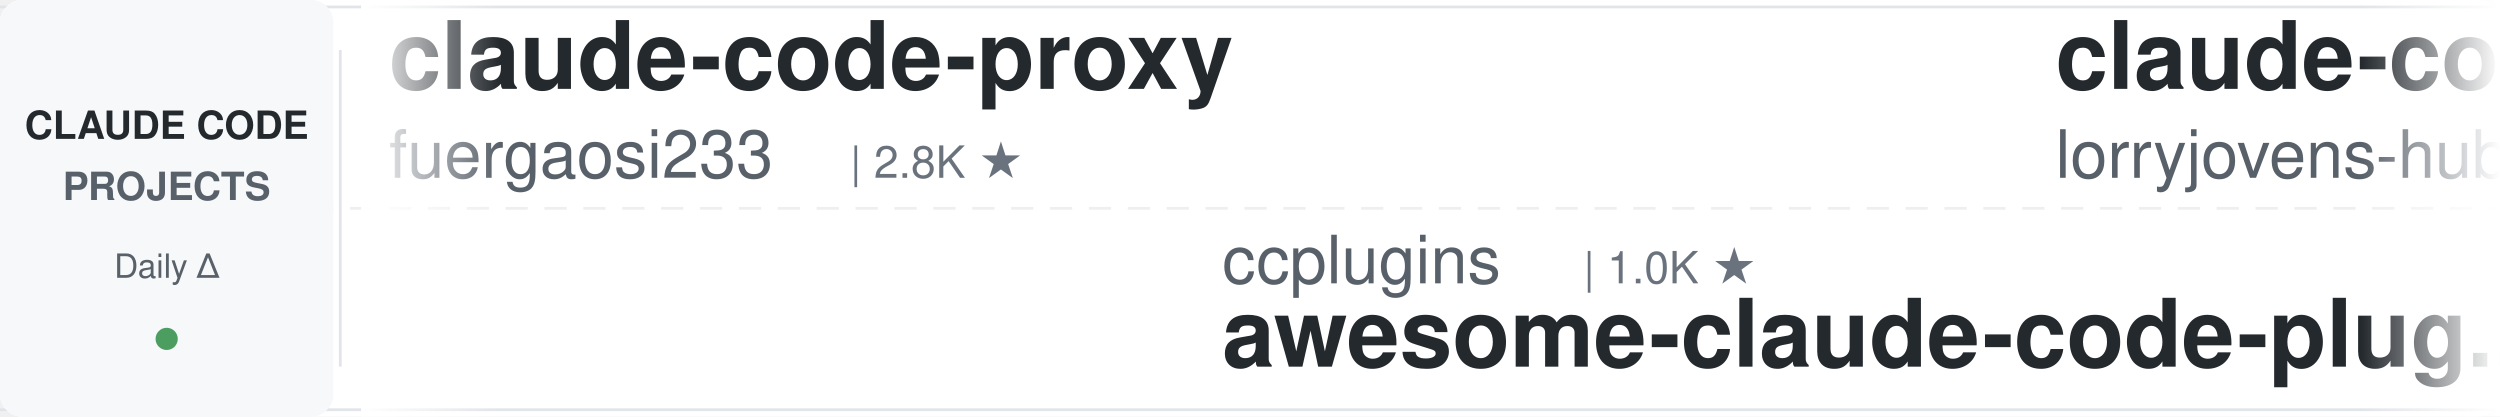
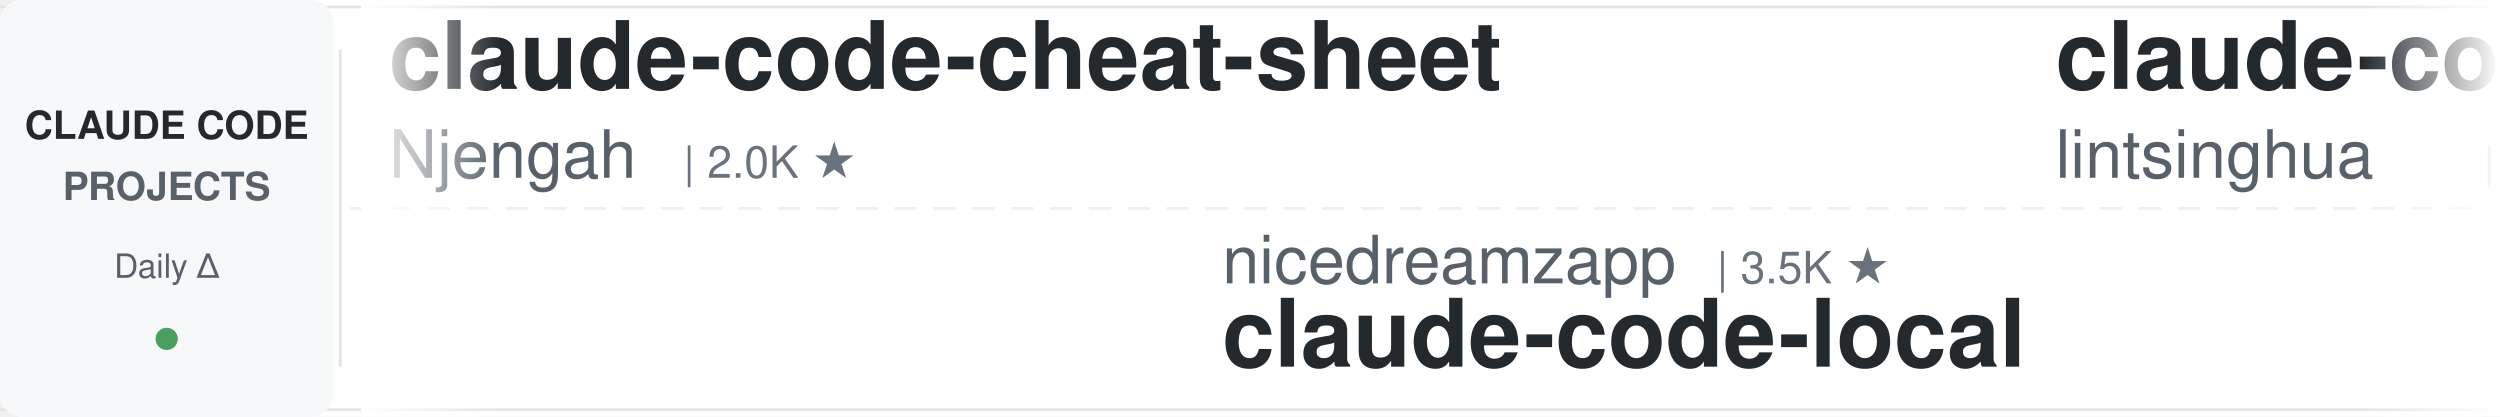
<svg xmlns="http://www.w3.org/2000/svg" width="900" height="150">
  <defs>
    <linearGradient id="leftFade" x1="0%" y1="0%" x2="100%" y2="0%">
      <stop offset="0%" style="stop-color:#ffffff;stop-opacity:1" />
      <stop offset="100%" style="stop-color:#ffffff;stop-opacity:0" />
    </linearGradient>
    <linearGradient id="rightFade" x1="0%" y1="0%" x2="100%" y2="0%">
      <stop offset="0%" style="stop-color:#ffffff;stop-opacity:0" />
      <stop offset="100%" style="stop-color:#ffffff;stop-opacity:1" />
    </linearGradient>
  </defs>
  <rect width="900" height="150" fill="#ffffff" rx="8" />
  <rect x="0" y="2" width="900" height="1" fill="#e1e4e8" />
  <rect x="0" y="147" width="900" height="1" fill="#e1e4e8" />
  <line x1="0" y1="75" x2="900" y2="75" stroke="#e1e4e8" stroke-width="1" stroke-dasharray="8 6" opacity="0.6" />
  <rect x="0" y="0" width="120" height="150" fill="#f6f8fa" rx="8" />
  <text x="60" y="50" font-family="-apple-system, BlinkMacSystemFont, 'Segoe UI', Helvetica, Arial, sans-serif" font-size="14" font-weight="600" fill="#24292e" text-anchor="middle">CLAUDE CODE</text>
  <text x="60" y="72" font-family="-apple-system, BlinkMacSystemFont, 'Segoe UI', Helvetica, Arial, sans-serif" font-size="14" font-weight="600" fill="#586069" text-anchor="middle">PROJECTS</text>
  <text x="60" y="100" font-family="-apple-system, BlinkMacSystemFont, 'Segoe UI', Helvetica, Arial, sans-serif" font-size="12" font-weight="500" fill="#586069" text-anchor="middle">Daily Δ</text>
  <circle cx="60" cy="122" r="4" fill="#22863a" opacity="0.8" />
  <rect x="122" y="18" width="1" height="114" fill="#e1e4e8" />
  <clipPath id="tickerClip">
    <rect x="130" y="0" width="770" height="150" />
  </clipPath>
  <g clip-path="url(#tickerClip)">
    <g id="tickerItems">
      <animateTransform attributeName="transform" attributeType="XML" type="translate" from="0 0" to="-3000 0" dur="54s" repeatCount="indefinite" />
      <g transform="translate(0, 0)">
-         <text x="140" y="32" font-family="-apple-system, BlinkMacSystemFont, 'Segoe UI', Helvetica, Arial, sans-serif" font-size="34" font-weight="600" fill="#24292e">claude-code-proxy</text>
-         <text x="140" y="64" font-family="-apple-system, BlinkMacSystemFont, 'Segoe UI', Helvetica, Arial, sans-serif" font-size="24" font-weight="400" fill="#586069">fuergaosi233</text>
-         <text x="306" y="64" font-family="-apple-system, BlinkMacSystemFont, 'Segoe UI', Helvetica, Arial, sans-serif" font-size="16" font-weight="500" fill="#6a737d">| 2.8K ★</text>
+         <text x="140" y="32" font-family="-apple-system, BlinkMacSystemFont, 'Segoe UI', Helvetica, Arial, sans-serif" font-size="34" font-weight="600" fill="#24292e">claude-code-cheat-sheet</text>
+         <text x="140" y="64" font-family="-apple-system, BlinkMacSystemFont, 'Segoe UI', Helvetica, Arial, sans-serif" font-size="24" font-weight="400" fill="#586069">Njengah</text>
+         <text x="246" y="64" font-family="-apple-system, BlinkMacSystemFont, 'Segoe UI', Helvetica, Arial, sans-serif" font-size="16" font-weight="500" fill="#6a737d">| 2.0K ★</text>
      </g>
      <g transform="translate(300, 0)">
-         <text x="140" y="102" font-family="-apple-system, BlinkMacSystemFont, 'Segoe UI', Helvetica, Arial, sans-serif" font-size="24" font-weight="400" fill="#586069">ccplugins</text>
-         <text x="270" y="102" font-family="-apple-system, BlinkMacSystemFont, 'Segoe UI', Helvetica, Arial, sans-serif" font-size="16" font-weight="500" fill="#6a737d">| 1.0K ★</text>
-         <text x="140" y="132" font-family="-apple-system, BlinkMacSystemFont, 'Segoe UI', Helvetica, Arial, sans-serif" font-size="34" font-weight="600" fill="#24292e">awesome-claude-code-plug...</text>
+         <text x="140" y="102" font-family="-apple-system, BlinkMacSystemFont, 'Segoe UI', Helvetica, Arial, sans-serif" font-size="24" font-weight="400" fill="#586069">nicedreamzapp</text>
+         <text x="318" y="102" font-family="-apple-system, BlinkMacSystemFont, 'Segoe UI', Helvetica, Arial, sans-serif" font-size="16" font-weight="500" fill="#6a737d">| 3.5K ★</text>
+         <text x="140" y="132" font-family="-apple-system, BlinkMacSystemFont, 'Segoe UI', Helvetica, Arial, sans-serif" font-size="34" font-weight="600" fill="#24292e">claude-code-local</text>
      </g>
      <g transform="translate(600, 0)">
-         <text x="140" y="32" font-family="-apple-system, BlinkMacSystemFont, 'Segoe UI', Helvetica, Arial, sans-serif" font-size="34" font-weight="600" fill="#24292e">claude-code-rust</text>
-         <text x="140" y="64" font-family="-apple-system, BlinkMacSystemFont, 'Segoe UI', Helvetica, Arial, sans-serif" font-size="24" font-weight="400" fill="#586069">lorryjovens-hub</text>
-         <text x="342" y="64" font-family="-apple-system, BlinkMacSystemFont, 'Segoe UI', Helvetica, Arial, sans-serif" font-size="16" font-weight="500" fill="#6a737d">| 1.7K ★</text>
+         <text x="140" y="32" font-family="-apple-system, BlinkMacSystemFont, 'Segoe UI', Helvetica, Arial, sans-serif" font-size="34" font-weight="600" fill="#24292e">claude-code-book</text>
+         <text x="140" y="64" font-family="-apple-system, BlinkMacSystemFont, 'Segoe UI', Helvetica, Arial, sans-serif" font-size="24" font-weight="400" fill="#586069">lintsinghua</text>
+         <text x="294" y="64" font-family="-apple-system, BlinkMacSystemFont, 'Segoe UI', Helvetica, Arial, sans-serif" font-size="16" font-weight="500" fill="#6a737d">| 4.4K ★</text>
      </g>
      <g transform="translate(900, 0)">
-         <text x="140" y="102" font-family="-apple-system, BlinkMacSystemFont, 'Segoe UI', Helvetica, Arial, sans-serif" font-size="24" font-weight="400" fill="#586069">musistudio</text>
-         <text x="282" y="102" font-family="-apple-system, BlinkMacSystemFont, 'Segoe UI', Helvetica, Arial, sans-serif" font-size="16" font-weight="500" fill="#6a737d">| 38.1K ★</text>
-         <text x="140" y="132" font-family="-apple-system, BlinkMacSystemFont, 'Segoe UI', Helvetica, Arial, sans-serif" font-size="34" font-weight="600" fill="#24292e">claude-code-router</text>
+         <text x="140" y="102" font-family="-apple-system, BlinkMacSystemFont, 'Segoe UI', Helvetica, Arial, sans-serif" font-size="24" font-weight="400" fill="#586069">feiskyer</text>
+         <text x="258" y="102" font-family="-apple-system, BlinkMacSystemFont, 'Segoe UI', Helvetica, Arial, sans-serif" font-size="16" font-weight="500" fill="#6a737d">| 1.7K ★</text>
+         <text x="140" y="132" font-family="-apple-system, BlinkMacSystemFont, 'Segoe UI', Helvetica, Arial, sans-serif" font-size="34" font-weight="600" fill="#24292e">claude-code-settings</text>
      </g>
      <g transform="translate(1200, 0)">
-         <text x="140" y="32" font-family="-apple-system, BlinkMacSystemFont, 'Segoe UI', Helvetica, Arial, sans-serif" font-size="34" font-weight="600" fill="#24292e">claude-code-source</text>
-         <text x="140" y="64" font-family="-apple-system, BlinkMacSystemFont, 'Segoe UI', Helvetica, Arial, sans-serif" font-size="24" font-weight="400" fill="#586069">hangsman</text>
-         <text x="258" y="64" font-family="-apple-system, BlinkMacSystemFont, 'Segoe UI', Helvetica, Arial, sans-serif" font-size="16" font-weight="500" fill="#6a737d">| 800 ★</text>
+         <text x="140" y="32" font-family="-apple-system, BlinkMacSystemFont, 'Segoe UI', Helvetica, Arial, sans-serif" font-size="34" font-weight="600" fill="#24292e">claude-code-base-action</text>
+         <text x="140" y="64" font-family="-apple-system, BlinkMacSystemFont, 'Segoe UI', Helvetica, Arial, sans-serif" font-size="24" font-weight="400" fill="#586069">anthropics</text>
+         <text x="282" y="64" font-family="-apple-system, BlinkMacSystemFont, 'Segoe UI', Helvetica, Arial, sans-serif" font-size="16" font-weight="500" fill="#6a737d">| 1.0K ★</text>
      </g>
      <g transform="translate(1500, 0)">
-         <text x="140" y="102" font-family="-apple-system, BlinkMacSystemFont, 'Segoe UI', Helvetica, Arial, sans-serif" font-size="24" font-weight="400" fill="#586069">repowise-dev</text>
-         <text x="306" y="102" font-family="-apple-system, BlinkMacSystemFont, 'Segoe UI', Helvetica, Arial, sans-serif" font-size="16" font-weight="500" fill="#6a737d">| 1.2K ★</text>
-         <text x="140" y="132" font-family="-apple-system, BlinkMacSystemFont, 'Segoe UI', Helvetica, Arial, sans-serif" font-size="34" font-weight="600" fill="#24292e">claude-code-prompts</text>
+         <text x="140" y="102" font-family="-apple-system, BlinkMacSystemFont, 'Segoe UI', Helvetica, Arial, sans-serif" font-size="24" font-weight="400" fill="#586069">jqueryscript</text>
+         <text x="306" y="102" font-family="-apple-system, BlinkMacSystemFont, 'Segoe UI', Helvetica, Arial, sans-serif" font-size="16" font-weight="500" fill="#6a737d">| 547 ★</text>
+         <text x="140" y="132" font-family="-apple-system, BlinkMacSystemFont, 'Segoe UI', Helvetica, Arial, sans-serif" font-size="34" font-weight="600" fill="#24292e">awesome-claude-code</text>
      </g>
      <g transform="translate(1800, 0)">
-         <text x="140" y="32" font-family="-apple-system, BlinkMacSystemFont, 'Segoe UI', Helvetica, Arial, sans-serif" font-size="34" font-weight="600" fill="#24292e">learn-claude-code</text>
-         <text x="140" y="64" font-family="-apple-system, BlinkMacSystemFont, 'Segoe UI', Helvetica, Arial, sans-serif" font-size="24" font-weight="400" fill="#586069">shareAI-lab</text>
-         <text x="294" y="64" font-family="-apple-system, BlinkMacSystemFont, 'Segoe UI', Helvetica, Arial, sans-serif" font-size="16" font-weight="500" fill="#6a737d">| 80.2K ★</text>
+         <text x="140" y="32" font-family="-apple-system, BlinkMacSystemFont, 'Segoe UI', Helvetica, Arial, sans-serif" font-size="34" font-weight="600" fill="#24292e">claude-code-video-toolki...</text>
+         <text x="140" y="64" font-family="-apple-system, BlinkMacSystemFont, 'Segoe UI', Helvetica, Arial, sans-serif" font-size="24" font-weight="400" fill="#586069">digitalsamba</text>
+         <text x="306" y="64" font-family="-apple-system, BlinkMacSystemFont, 'Segoe UI', Helvetica, Arial, sans-serif" font-size="16" font-weight="500" fill="#6a737d">| 2.5K ★</text>
      </g>
      <g transform="translate(2100, 0)">
-         <text x="140" y="102" font-family="-apple-system, BlinkMacSystemFont, 'Segoe UI', Helvetica, Arial, sans-serif" font-size="24" font-weight="400" fill="#586069">ykdojo</text>
-         <text x="234" y="102" font-family="-apple-system, BlinkMacSystemFont, 'Segoe UI', Helvetica, Arial, sans-serif" font-size="16" font-weight="500" fill="#6a737d">| 10.3K ★</text>
-         <text x="140" y="132" font-family="-apple-system, BlinkMacSystemFont, 'Segoe UI', Helvetica, Arial, sans-serif" font-size="34" font-weight="600" fill="#24292e">claude-code-tips</text>
+         <text x="140" y="102" font-family="-apple-system, BlinkMacSystemFont, 'Segoe UI', Helvetica, Arial, sans-serif" font-size="24" font-weight="400" fill="#586069">Windy3f3f3f3f</text>
+         <text x="318" y="102" font-family="-apple-system, BlinkMacSystemFont, 'Segoe UI', Helvetica, Arial, sans-serif" font-size="16" font-weight="500" fill="#6a737d">| 2.8K ★</text>
+         <text x="140" y="132" font-family="-apple-system, BlinkMacSystemFont, 'Segoe UI', Helvetica, Arial, sans-serif" font-size="34" font-weight="600" fill="#24292e">claude-code-from-scratch</text>
      </g>
      <g transform="translate(2400, 0)">
-         <text x="140" y="32" font-family="-apple-system, BlinkMacSystemFont, 'Segoe UI', Helvetica, Arial, sans-serif" font-size="34" font-weight="600" fill="#24292e">claude-code-harness</text>
-         <text x="140" y="64" font-family="-apple-system, BlinkMacSystemFont, 'Segoe UI', Helvetica, Arial, sans-serif" font-size="24" font-weight="400" fill="#586069">Chachamaru127</text>
-         <text x="318" y="64" font-family="-apple-system, BlinkMacSystemFont, 'Segoe UI', Helvetica, Arial, sans-serif" font-size="16" font-weight="500" fill="#6a737d">| 3.2K ★</text>
+         <text x="140" y="32" font-family="-apple-system, BlinkMacSystemFont, 'Segoe UI', Helvetica, Arial, sans-serif" font-size="34" font-weight="600" fill="#24292e">Open-ClaudeCode</text>
+         <text x="140" y="64" font-family="-apple-system, BlinkMacSystemFont, 'Segoe UI', Helvetica, Arial, sans-serif" font-size="24" font-weight="400" fill="#586069">LING71671</text>
+         <text x="270" y="64" font-family="-apple-system, BlinkMacSystemFont, 'Segoe UI', Helvetica, Arial, sans-serif" font-size="16" font-weight="500" fill="#6a737d">| 983 ★</text>
      </g>
      <g transform="translate(2700, 0)">
-         <text x="140" y="102" font-family="-apple-system, BlinkMacSystemFont, 'Segoe UI', Helvetica, Arial, sans-serif" font-size="24" font-weight="400" fill="#586069">pedrohcgs</text>
-         <text x="270" y="102" font-family="-apple-system, BlinkMacSystemFont, 'Segoe UI', Helvetica, Arial, sans-serif" font-size="16" font-weight="500" fill="#6a737d">| 1.7K ★</text>
-         <text x="140" y="132" font-family="-apple-system, BlinkMacSystemFont, 'Segoe UI', Helvetica, Arial, sans-serif" font-size="34" font-weight="600" fill="#24292e">claude-code-my-workflow</text>
+         <text x="140" y="102" font-family="-apple-system, BlinkMacSystemFont, 'Segoe UI', Helvetica, Arial, sans-serif" font-size="24" font-weight="400" fill="#586069">xu-xiang</text>
+         <text x="258" y="102" font-family="-apple-system, BlinkMacSystemFont, 'Segoe UI', Helvetica, Arial, sans-serif" font-size="16" font-weight="500" fill="#6a737d">| 2.0K ★</text>
+         <text x="140" y="132" font-family="-apple-system, BlinkMacSystemFont, 'Segoe UI', Helvetica, Arial, sans-serif" font-size="34" font-weight="600" fill="#24292e">everything-claude-code-z...</text>
      </g>
      <g transform="translate(3000, 0)">
-         <text x="140" y="32" font-family="-apple-system, BlinkMacSystemFont, 'Segoe UI', Helvetica, Arial, sans-serif" font-size="34" font-weight="600" fill="#24292e">claude-code-proxy</text>
-         <text x="140" y="64" font-family="-apple-system, BlinkMacSystemFont, 'Segoe UI', Helvetica, Arial, sans-serif" font-size="24" font-weight="400" fill="#586069">fuergaosi233</text>
-         <text x="306" y="64" font-family="-apple-system, BlinkMacSystemFont, 'Segoe UI', Helvetica, Arial, sans-serif" font-size="16" font-weight="500" fill="#6a737d">| 2.8K ★</text>
+         <text x="140" y="32" font-family="-apple-system, BlinkMacSystemFont, 'Segoe UI', Helvetica, Arial, sans-serif" font-size="34" font-weight="600" fill="#24292e">claude-code-cheat-sheet</text>
+         <text x="140" y="64" font-family="-apple-system, BlinkMacSystemFont, 'Segoe UI', Helvetica, Arial, sans-serif" font-size="24" font-weight="400" fill="#586069">Njengah</text>
+         <text x="246" y="64" font-family="-apple-system, BlinkMacSystemFont, 'Segoe UI', Helvetica, Arial, sans-serif" font-size="16" font-weight="500" fill="#6a737d">| 2.0K ★</text>
      </g>
      <g transform="translate(3300, 0)">
-         <text x="140" y="102" font-family="-apple-system, BlinkMacSystemFont, 'Segoe UI', Helvetica, Arial, sans-serif" font-size="24" font-weight="400" fill="#586069">ccplugins</text>
-         <text x="270" y="102" font-family="-apple-system, BlinkMacSystemFont, 'Segoe UI', Helvetica, Arial, sans-serif" font-size="16" font-weight="500" fill="#6a737d">| 1.0K ★</text>
-         <text x="140" y="132" font-family="-apple-system, BlinkMacSystemFont, 'Segoe UI', Helvetica, Arial, sans-serif" font-size="34" font-weight="600" fill="#24292e">awesome-claude-code-plug...</text>
+         <text x="140" y="102" font-family="-apple-system, BlinkMacSystemFont, 'Segoe UI', Helvetica, Arial, sans-serif" font-size="24" font-weight="400" fill="#586069">nicedreamzapp</text>
+         <text x="318" y="102" font-family="-apple-system, BlinkMacSystemFont, 'Segoe UI', Helvetica, Arial, sans-serif" font-size="16" font-weight="500" fill="#6a737d">| 3.5K ★</text>
+         <text x="140" y="132" font-family="-apple-system, BlinkMacSystemFont, 'Segoe UI', Helvetica, Arial, sans-serif" font-size="34" font-weight="600" fill="#24292e">claude-code-local</text>
      </g>
      <g transform="translate(3600, 0)">
-         <text x="140" y="32" font-family="-apple-system, BlinkMacSystemFont, 'Segoe UI', Helvetica, Arial, sans-serif" font-size="34" font-weight="600" fill="#24292e">claude-code-rust</text>
-         <text x="140" y="64" font-family="-apple-system, BlinkMacSystemFont, 'Segoe UI', Helvetica, Arial, sans-serif" font-size="24" font-weight="400" fill="#586069">lorryjovens-hub</text>
-         <text x="342" y="64" font-family="-apple-system, BlinkMacSystemFont, 'Segoe UI', Helvetica, Arial, sans-serif" font-size="16" font-weight="500" fill="#6a737d">| 1.7K ★</text>
+         <text x="140" y="32" font-family="-apple-system, BlinkMacSystemFont, 'Segoe UI', Helvetica, Arial, sans-serif" font-size="34" font-weight="600" fill="#24292e">claude-code-book</text>
+         <text x="140" y="64" font-family="-apple-system, BlinkMacSystemFont, 'Segoe UI', Helvetica, Arial, sans-serif" font-size="24" font-weight="400" fill="#586069">lintsinghua</text>
+         <text x="294" y="64" font-family="-apple-system, BlinkMacSystemFont, 'Segoe UI', Helvetica, Arial, sans-serif" font-size="16" font-weight="500" fill="#6a737d">| 4.4K ★</text>
      </g>
      <g transform="translate(3900, 0)">
-         <text x="140" y="102" font-family="-apple-system, BlinkMacSystemFont, 'Segoe UI', Helvetica, Arial, sans-serif" font-size="24" font-weight="400" fill="#586069">musistudio</text>
-         <text x="282" y="102" font-family="-apple-system, BlinkMacSystemFont, 'Segoe UI', Helvetica, Arial, sans-serif" font-size="16" font-weight="500" fill="#6a737d">| 38.1K ★</text>
-         <text x="140" y="132" font-family="-apple-system, BlinkMacSystemFont, 'Segoe UI', Helvetica, Arial, sans-serif" font-size="34" font-weight="600" fill="#24292e">claude-code-router</text>
+         <text x="140" y="102" font-family="-apple-system, BlinkMacSystemFont, 'Segoe UI', Helvetica, Arial, sans-serif" font-size="24" font-weight="400" fill="#586069">feiskyer</text>
+         <text x="258" y="102" font-family="-apple-system, BlinkMacSystemFont, 'Segoe UI', Helvetica, Arial, sans-serif" font-size="16" font-weight="500" fill="#6a737d">| 1.7K ★</text>
+         <text x="140" y="132" font-family="-apple-system, BlinkMacSystemFont, 'Segoe UI', Helvetica, Arial, sans-serif" font-size="34" font-weight="600" fill="#24292e">claude-code-settings</text>
      </g>
    </g>
  </g>
  <rect x="130" y="0" width="50" height="150" fill="url(#leftFade)" />
  <rect x="850" y="0" width="50" height="150" fill="url(#rightFade)" />
</svg>
